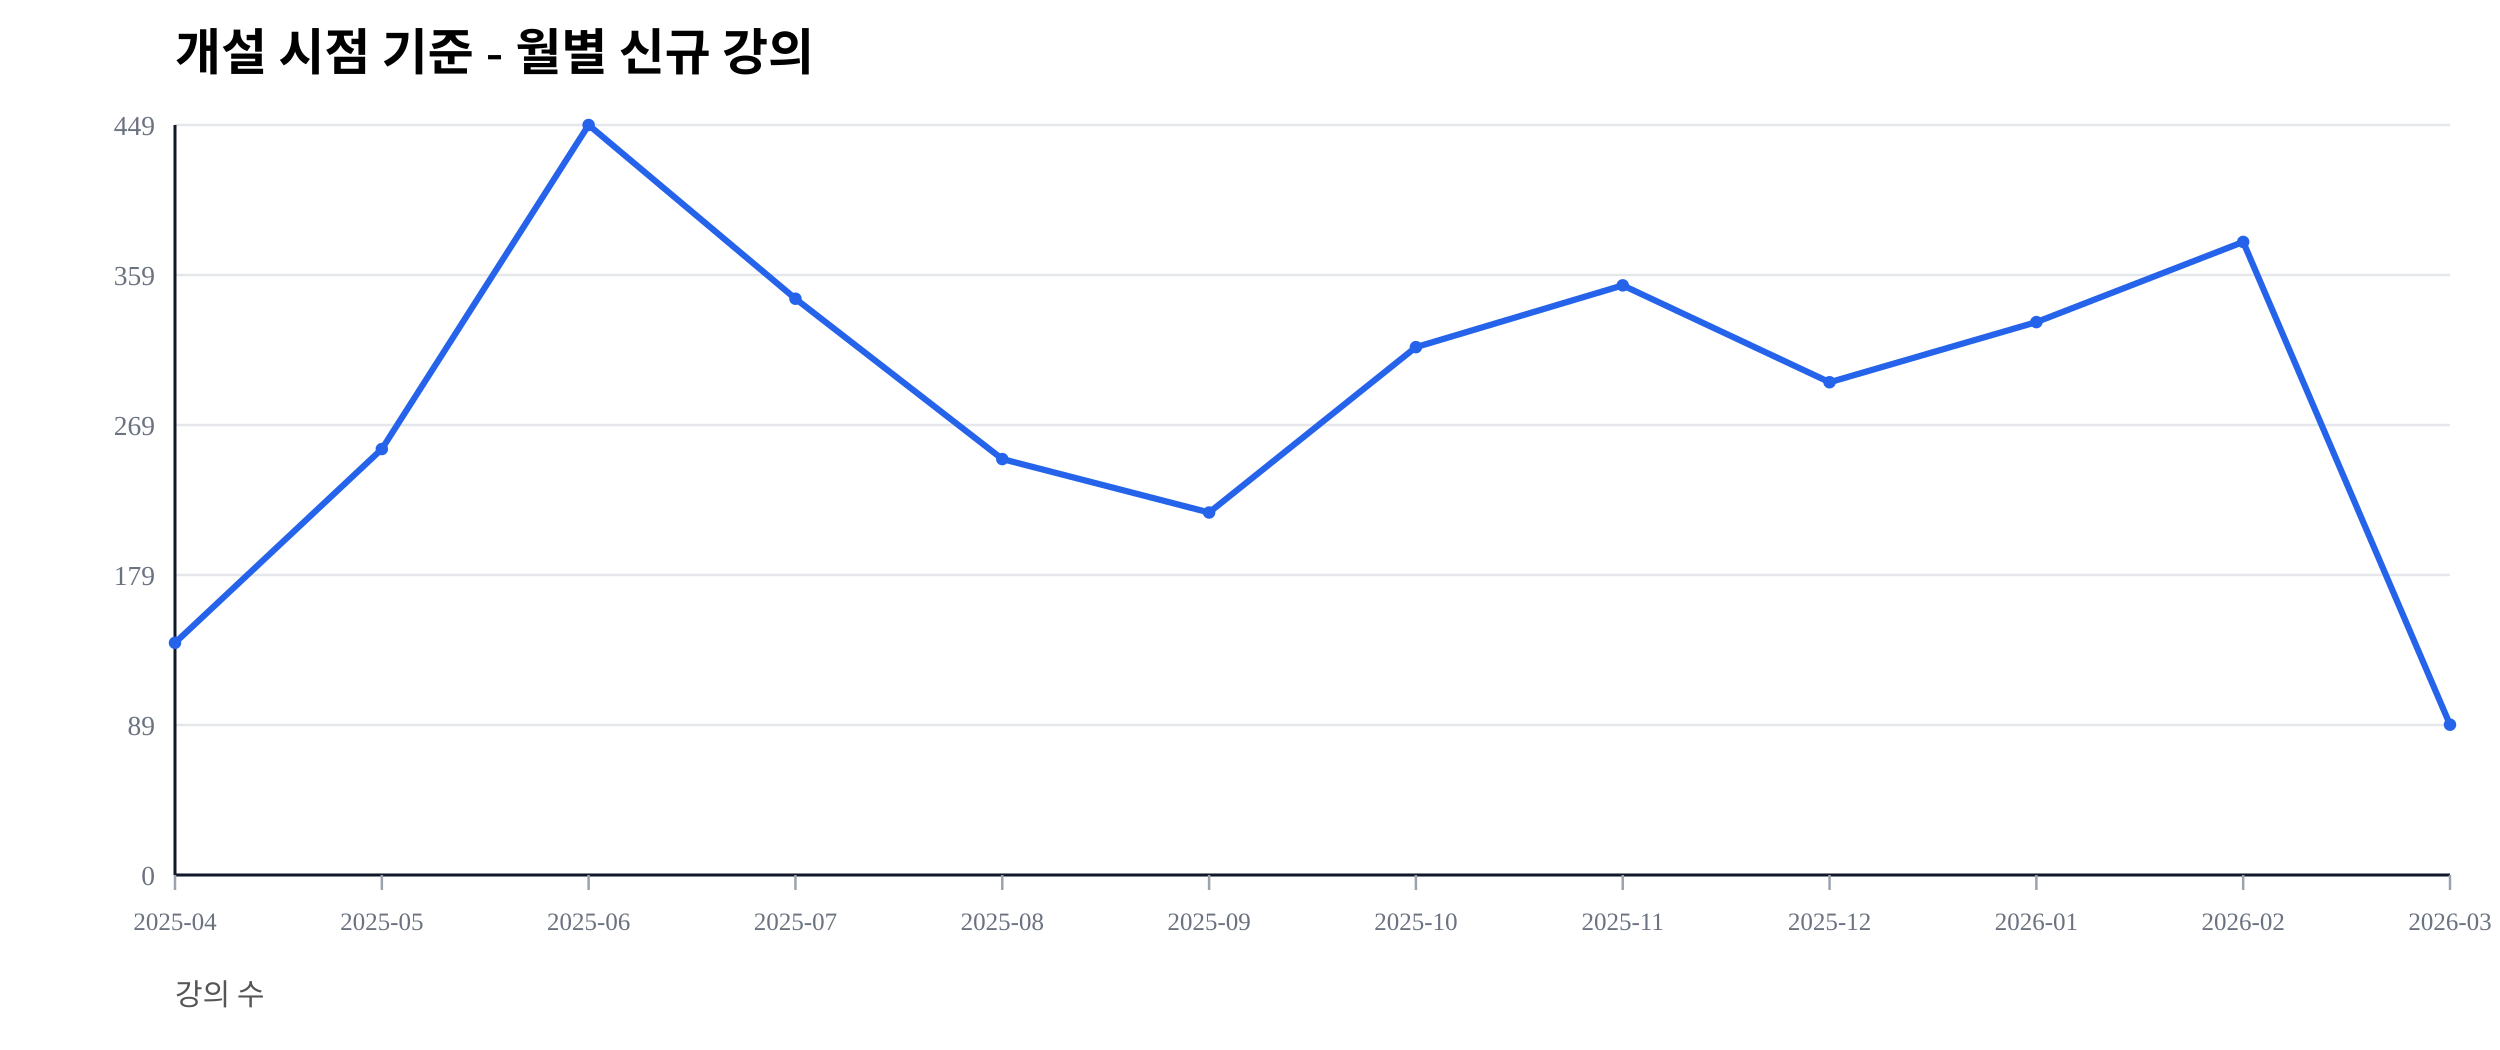
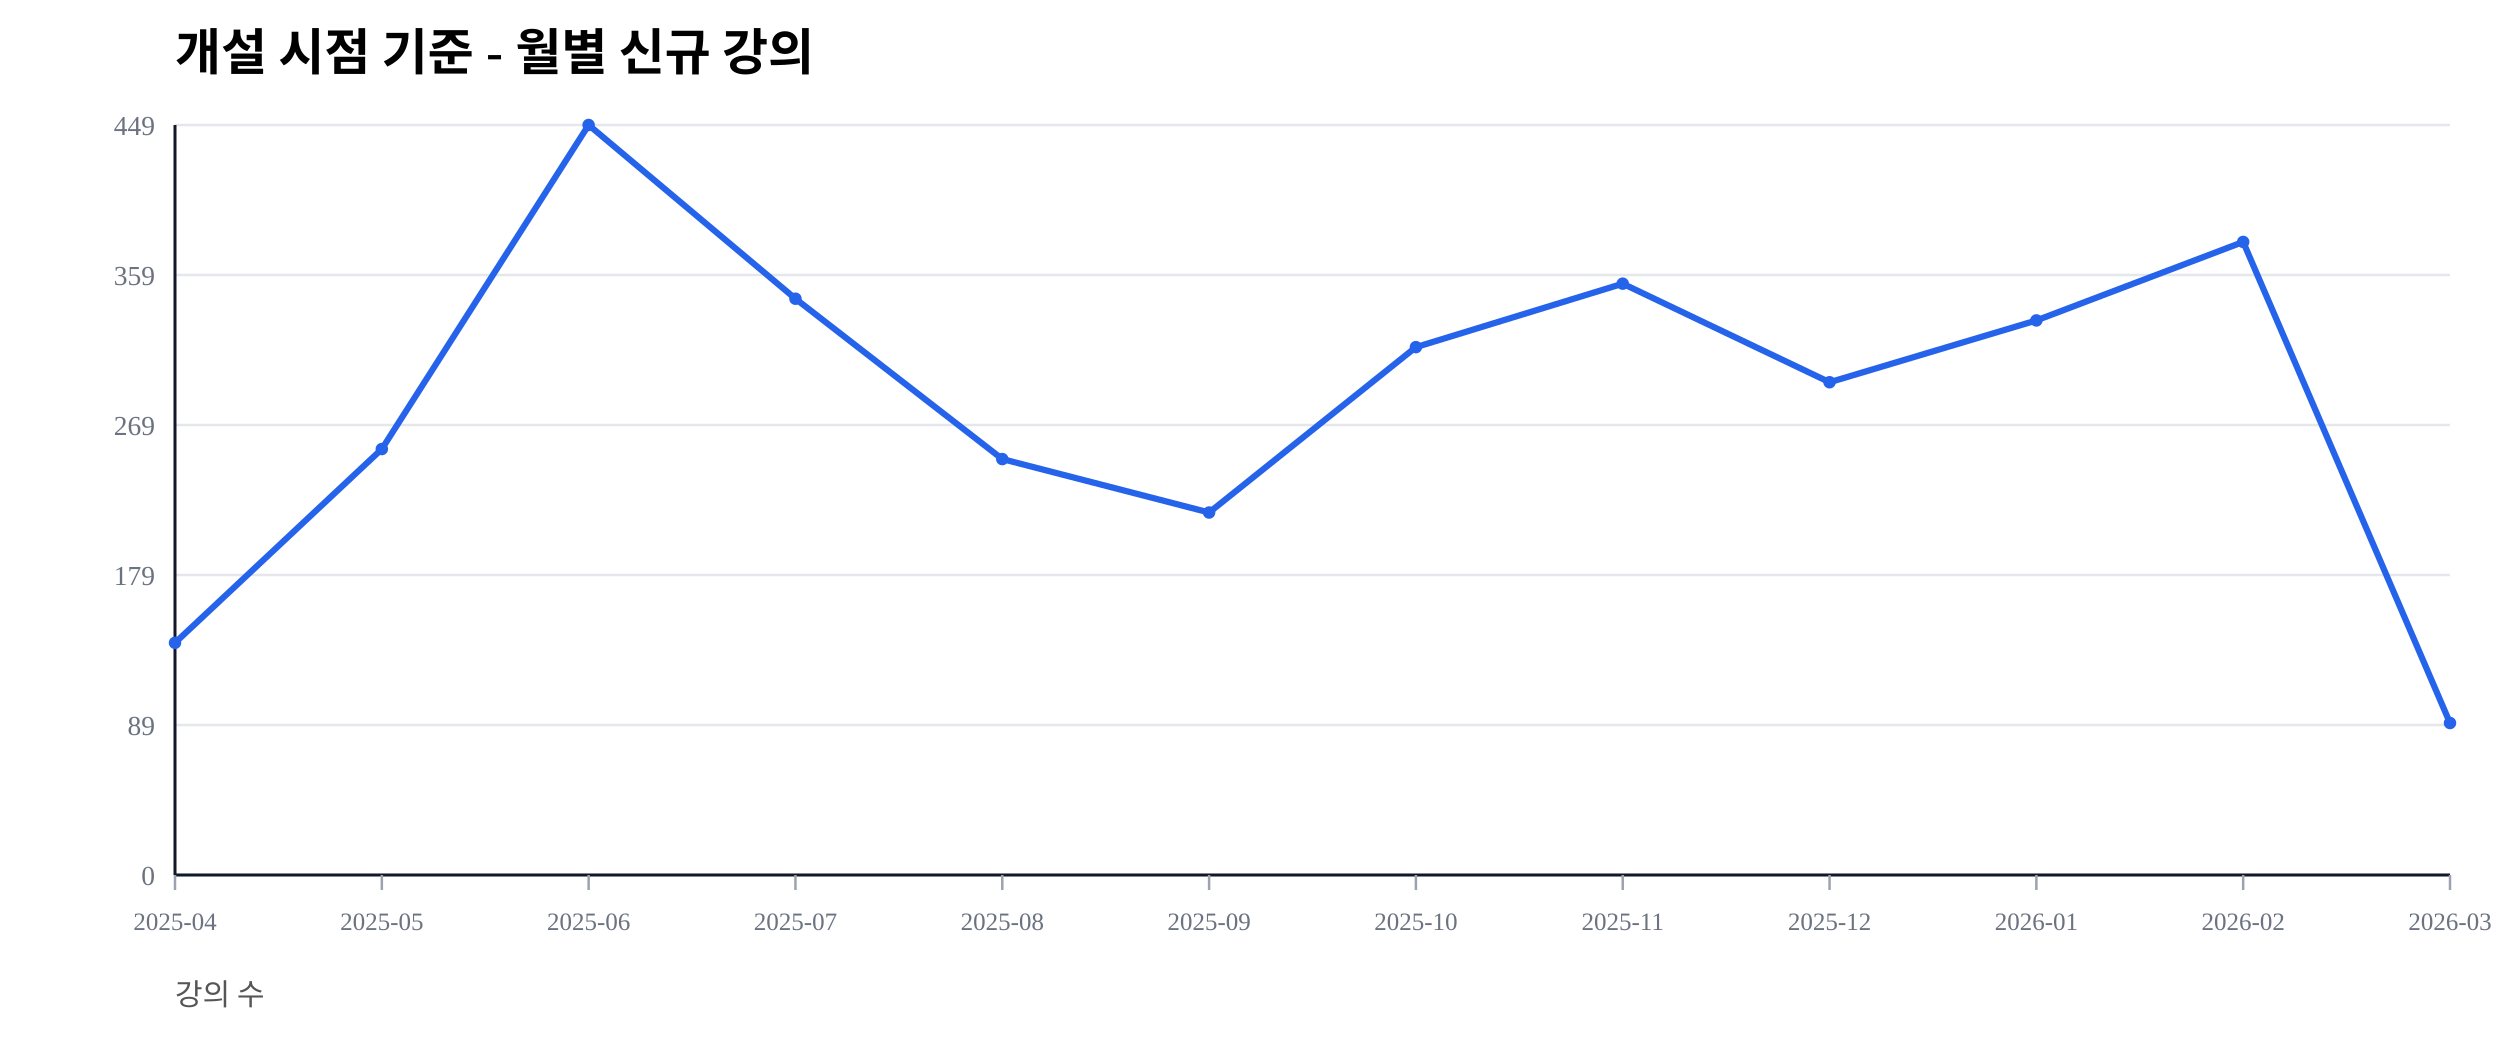
<svg xmlns="http://www.w3.org/2000/svg" width="1000" height="420" viewBox="0 0 1000 420">
  <rect width="100%" height="100%" fill="#ffffff" />
  <text x="70" y="28" font-size="20" font-weight="600">개설 시점 기준 - 월별 신규 강의</text>
  <text x="70" y="402" font-size="12" fill="#555">강의 수</text>
  <line x1="70" y1="350.00" x2="980" y2="350.00" stroke="#e5e7eb" stroke-width="1" />
  <text x="62" y="354.00" font-size="11" fill="#6b7280" text-anchor="end">0</text>
  <line x1="70" y1="290.00" x2="980" y2="290.00" stroke="#e5e7eb" stroke-width="1" />
  <text x="62" y="294.00" font-size="11" fill="#6b7280" text-anchor="end">89</text>
  <line x1="70" y1="230.00" x2="980" y2="230.00" stroke="#e5e7eb" stroke-width="1" />
  <text x="62" y="234.00" font-size="11" fill="#6b7280" text-anchor="end">179</text>
  <line x1="70" y1="170.00" x2="980" y2="170.00" stroke="#e5e7eb" stroke-width="1" />
  <text x="62" y="174.00" font-size="11" fill="#6b7280" text-anchor="end">269</text>
  <line x1="70" y1="110.00" x2="980" y2="110.00" stroke="#e5e7eb" stroke-width="1" />
  <text x="62" y="114.00" font-size="11" fill="#6b7280" text-anchor="end">359</text>
  <line x1="70" y1="50.00" x2="980" y2="50.00" stroke="#e5e7eb" stroke-width="1" />
  <text x="62" y="54.00" font-size="11" fill="#6b7280" text-anchor="end">449</text>
  <line x1="70" y1="350" x2="980" y2="350" stroke="#111827" stroke-width="1.2" />
  <line x1="70" y1="50" x2="70" y2="350" stroke="#111827" stroke-width="1.2" />
  <line x1="70.00" y1="350" x2="70.00" y2="356" stroke="#9ca3af" stroke-width="1" />
  <text x="70.00" y="372" font-size="10" fill="#6b7280" text-anchor="middle">2025-04</text>
  <line x1="152.73" y1="350" x2="152.73" y2="356" stroke="#9ca3af" stroke-width="1" />
  <text x="152.73" y="372" font-size="10" fill="#6b7280" text-anchor="middle">2025-05</text>
  <line x1="235.45" y1="350" x2="235.45" y2="356" stroke="#9ca3af" stroke-width="1" />
  <text x="235.45" y="372" font-size="10" fill="#6b7280" text-anchor="middle">2025-06</text>
  <line x1="318.18" y1="350" x2="318.18" y2="356" stroke="#9ca3af" stroke-width="1" />
  <text x="318.18" y="372" font-size="10" fill="#6b7280" text-anchor="middle">2025-07</text>
  <line x1="400.91" y1="350" x2="400.91" y2="356" stroke="#9ca3af" stroke-width="1" />
  <text x="400.91" y="372" font-size="10" fill="#6b7280" text-anchor="middle">2025-08</text>
  <line x1="483.64" y1="350" x2="483.64" y2="356" stroke="#9ca3af" stroke-width="1" />
  <text x="483.64" y="372" font-size="10" fill="#6b7280" text-anchor="middle">2025-09</text>
  <line x1="566.36" y1="350" x2="566.36" y2="356" stroke="#9ca3af" stroke-width="1" />
  <text x="566.36" y="372" font-size="10" fill="#6b7280" text-anchor="middle">2025-10</text>
  <line x1="649.09" y1="350" x2="649.09" y2="356" stroke="#9ca3af" stroke-width="1" />
  <text x="649.09" y="372" font-size="10" fill="#6b7280" text-anchor="middle">2025-11</text>
  <line x1="731.82" y1="350" x2="731.82" y2="356" stroke="#9ca3af" stroke-width="1" />
  <text x="731.82" y="372" font-size="10" fill="#6b7280" text-anchor="middle">2025-12</text>
  <line x1="814.55" y1="350" x2="814.55" y2="356" stroke="#9ca3af" stroke-width="1" />
  <text x="814.55" y="372" font-size="10" fill="#6b7280" text-anchor="middle">2026-01</text>
  <line x1="897.27" y1="350" x2="897.27" y2="356" stroke="#9ca3af" stroke-width="1" />
  <text x="897.27" y="372" font-size="10" fill="#6b7280" text-anchor="middle">2026-02</text>
  <line x1="980.00" y1="350" x2="980.00" y2="356" stroke="#9ca3af" stroke-width="1" />
  <text x="980.00" y="372" font-size="10" fill="#6b7280" text-anchor="middle">2026-03</text>
-   <polyline fill="none" stroke="#2563eb" stroke-width="2.5" points="70.00,257.13 152.73,179.62 235.45,50.00 318.18,119.49 400.91,183.63 483.64,205.01 566.36,138.86 649.09,114.14 731.82,152.90 814.55,128.84 897.27,96.77 980.00,289.87" />
+   <polyline fill="none" stroke="#2563eb" stroke-width="2.5" points="70.00,257.13 152.73,179.62 235.45,50.00 318.18,119.49 400.91,183.63 483.64,205.01 566.36,138.86 649.09,113.47 731.82,152.90 814.55,128.17 897.27,96.77 980.00,289.20" />
  <circle cx="70.00" cy="257.13" r="2.5" fill="#2563eb" />
  <circle cx="152.73" cy="179.62" r="2.5" fill="#2563eb" />
  <circle cx="235.45" cy="50.00" r="2.5" fill="#2563eb" />
  <circle cx="318.18" cy="119.49" r="2.5" fill="#2563eb" />
  <circle cx="400.91" cy="183.63" r="2.5" fill="#2563eb" />
  <circle cx="483.64" cy="205.01" r="2.5" fill="#2563eb" />
  <circle cx="566.36" cy="138.86" r="2.5" fill="#2563eb" />
-   <circle cx="649.09" cy="114.14" r="2.5" fill="#2563eb" />
+   <circle cx="649.09" cy="113.47" r="2.5" fill="#2563eb" />
  <circle cx="731.82" cy="152.90" r="2.5" fill="#2563eb" />
-   <circle cx="814.55" cy="128.84" r="2.5" fill="#2563eb" />
+   <circle cx="814.55" cy="128.17" r="2.5" fill="#2563eb" />
  <circle cx="897.27" cy="96.77" r="2.5" fill="#2563eb" />
-   <circle cx="980.00" cy="289.87" r="2.5" fill="#2563eb" />
+   <circle cx="980.00" cy="289.20" r="2.5" fill="#2563eb" />
</svg>
